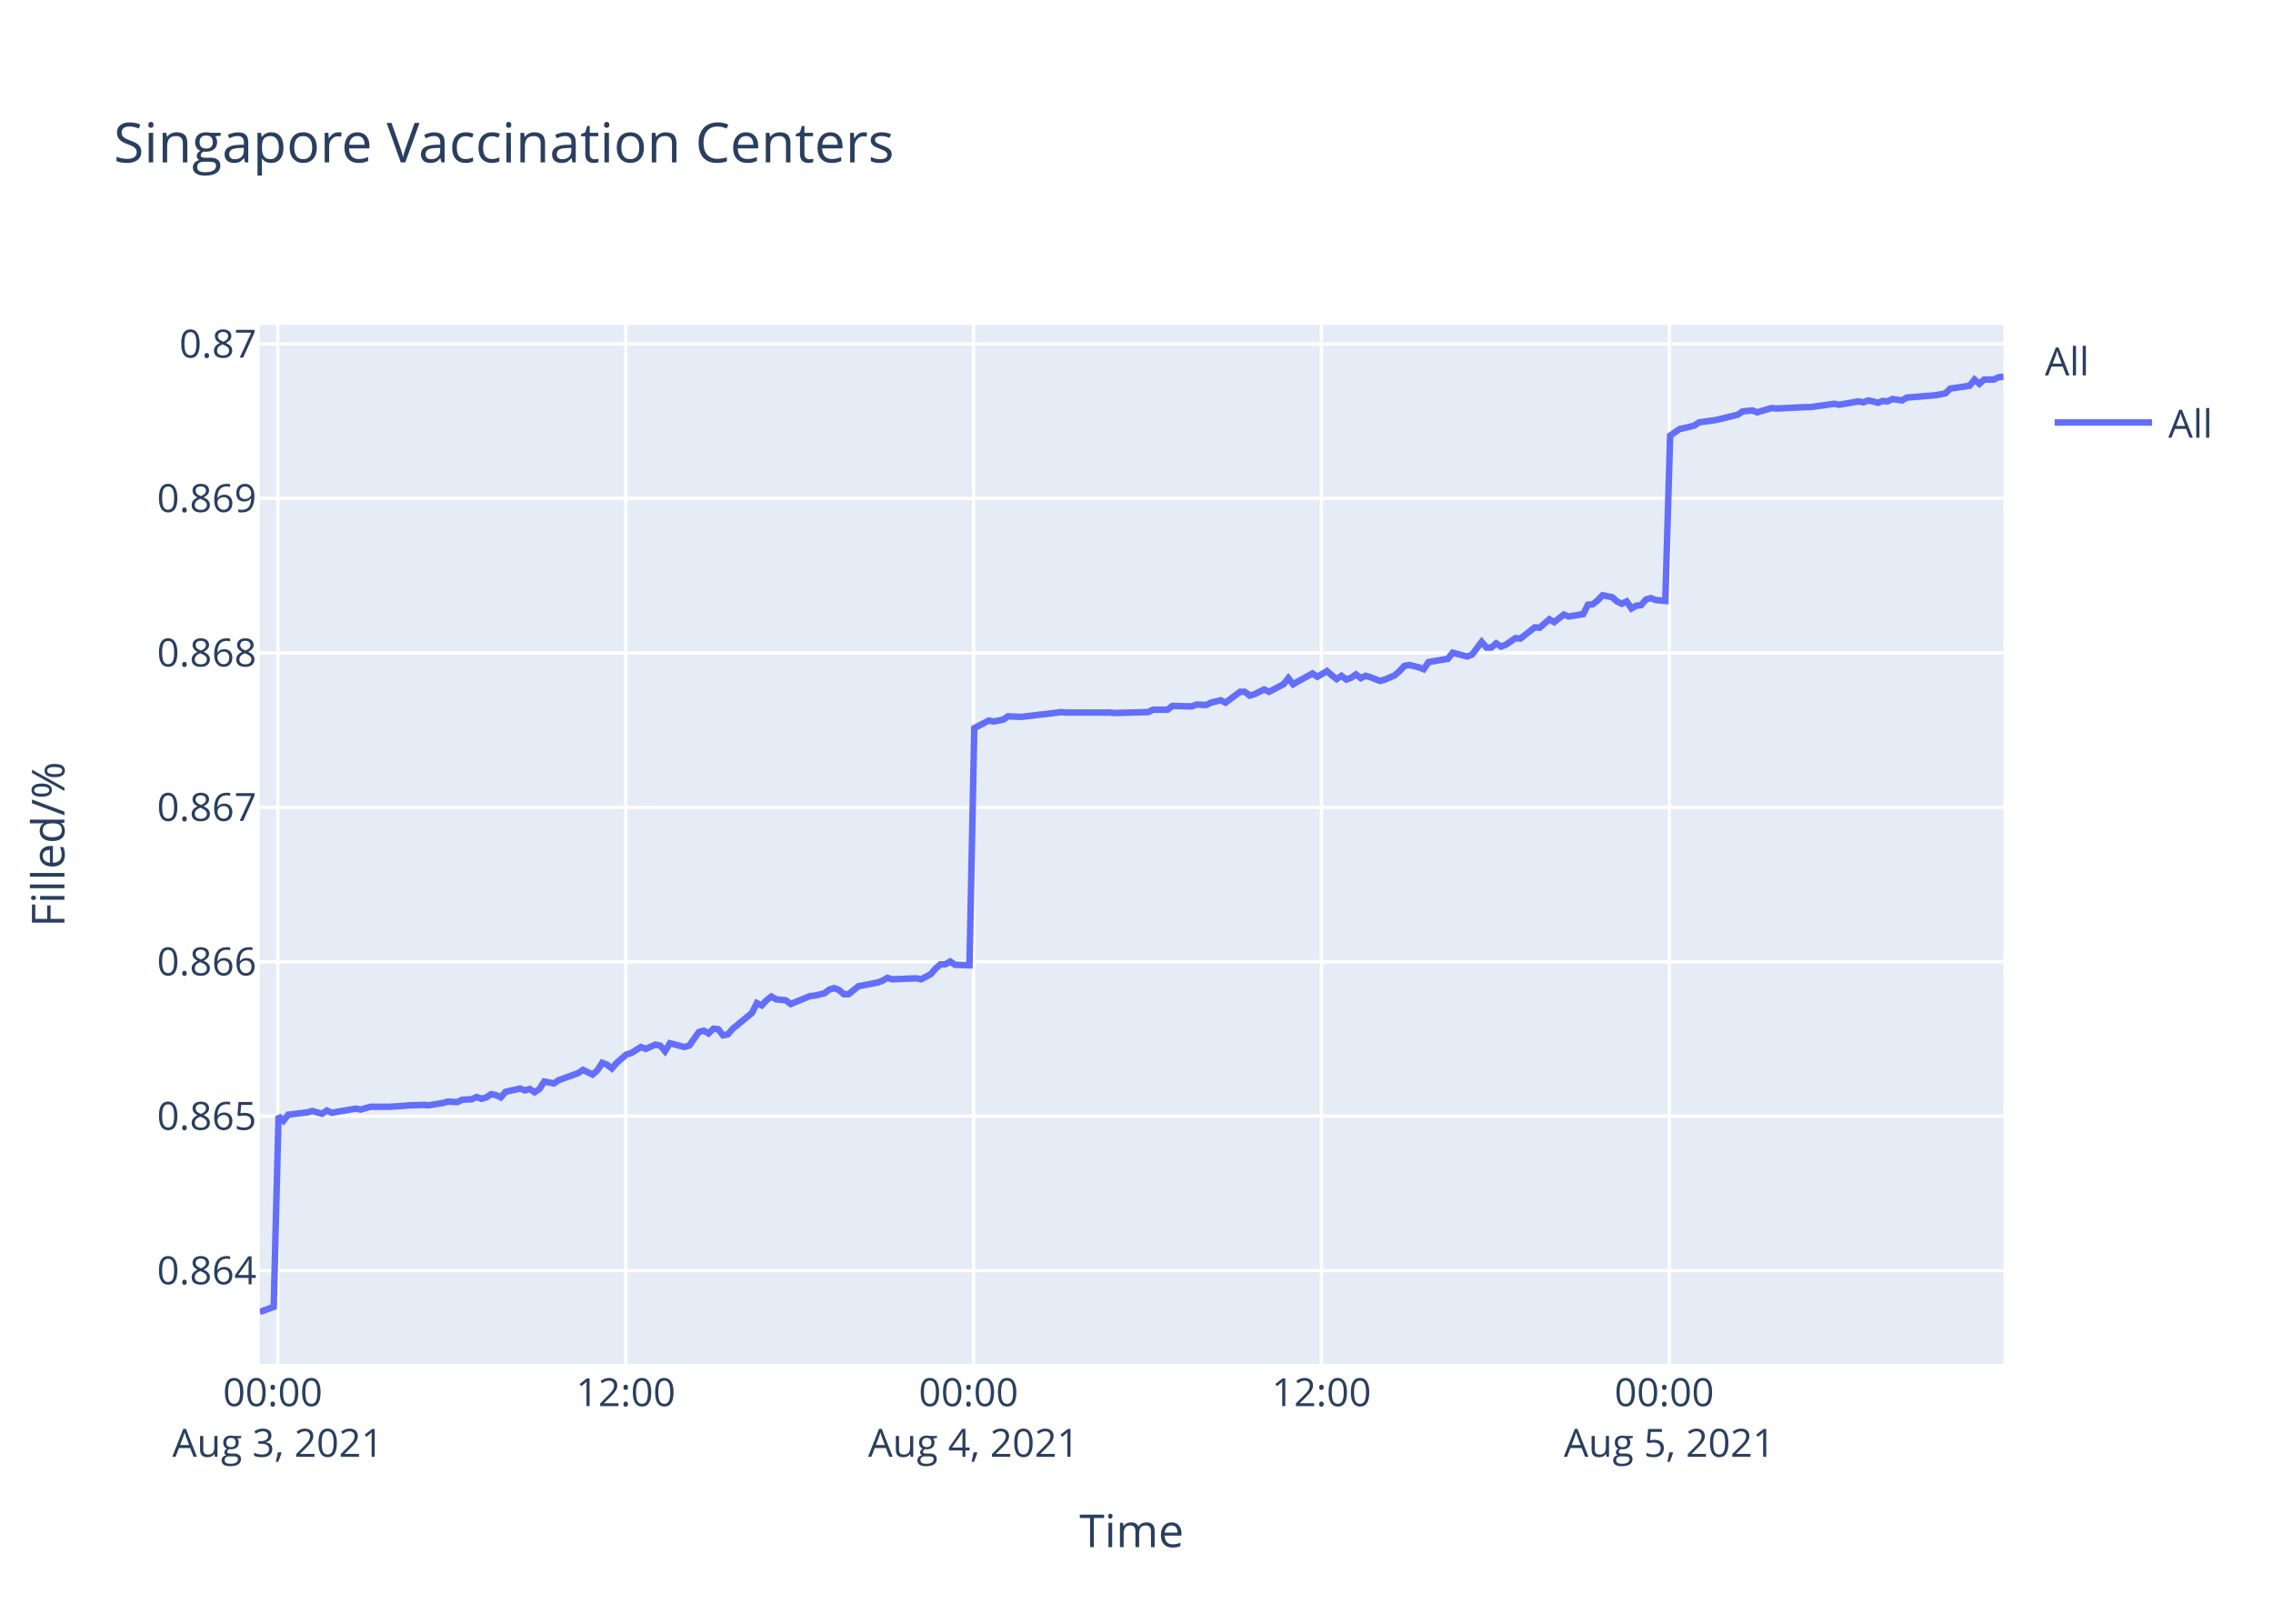
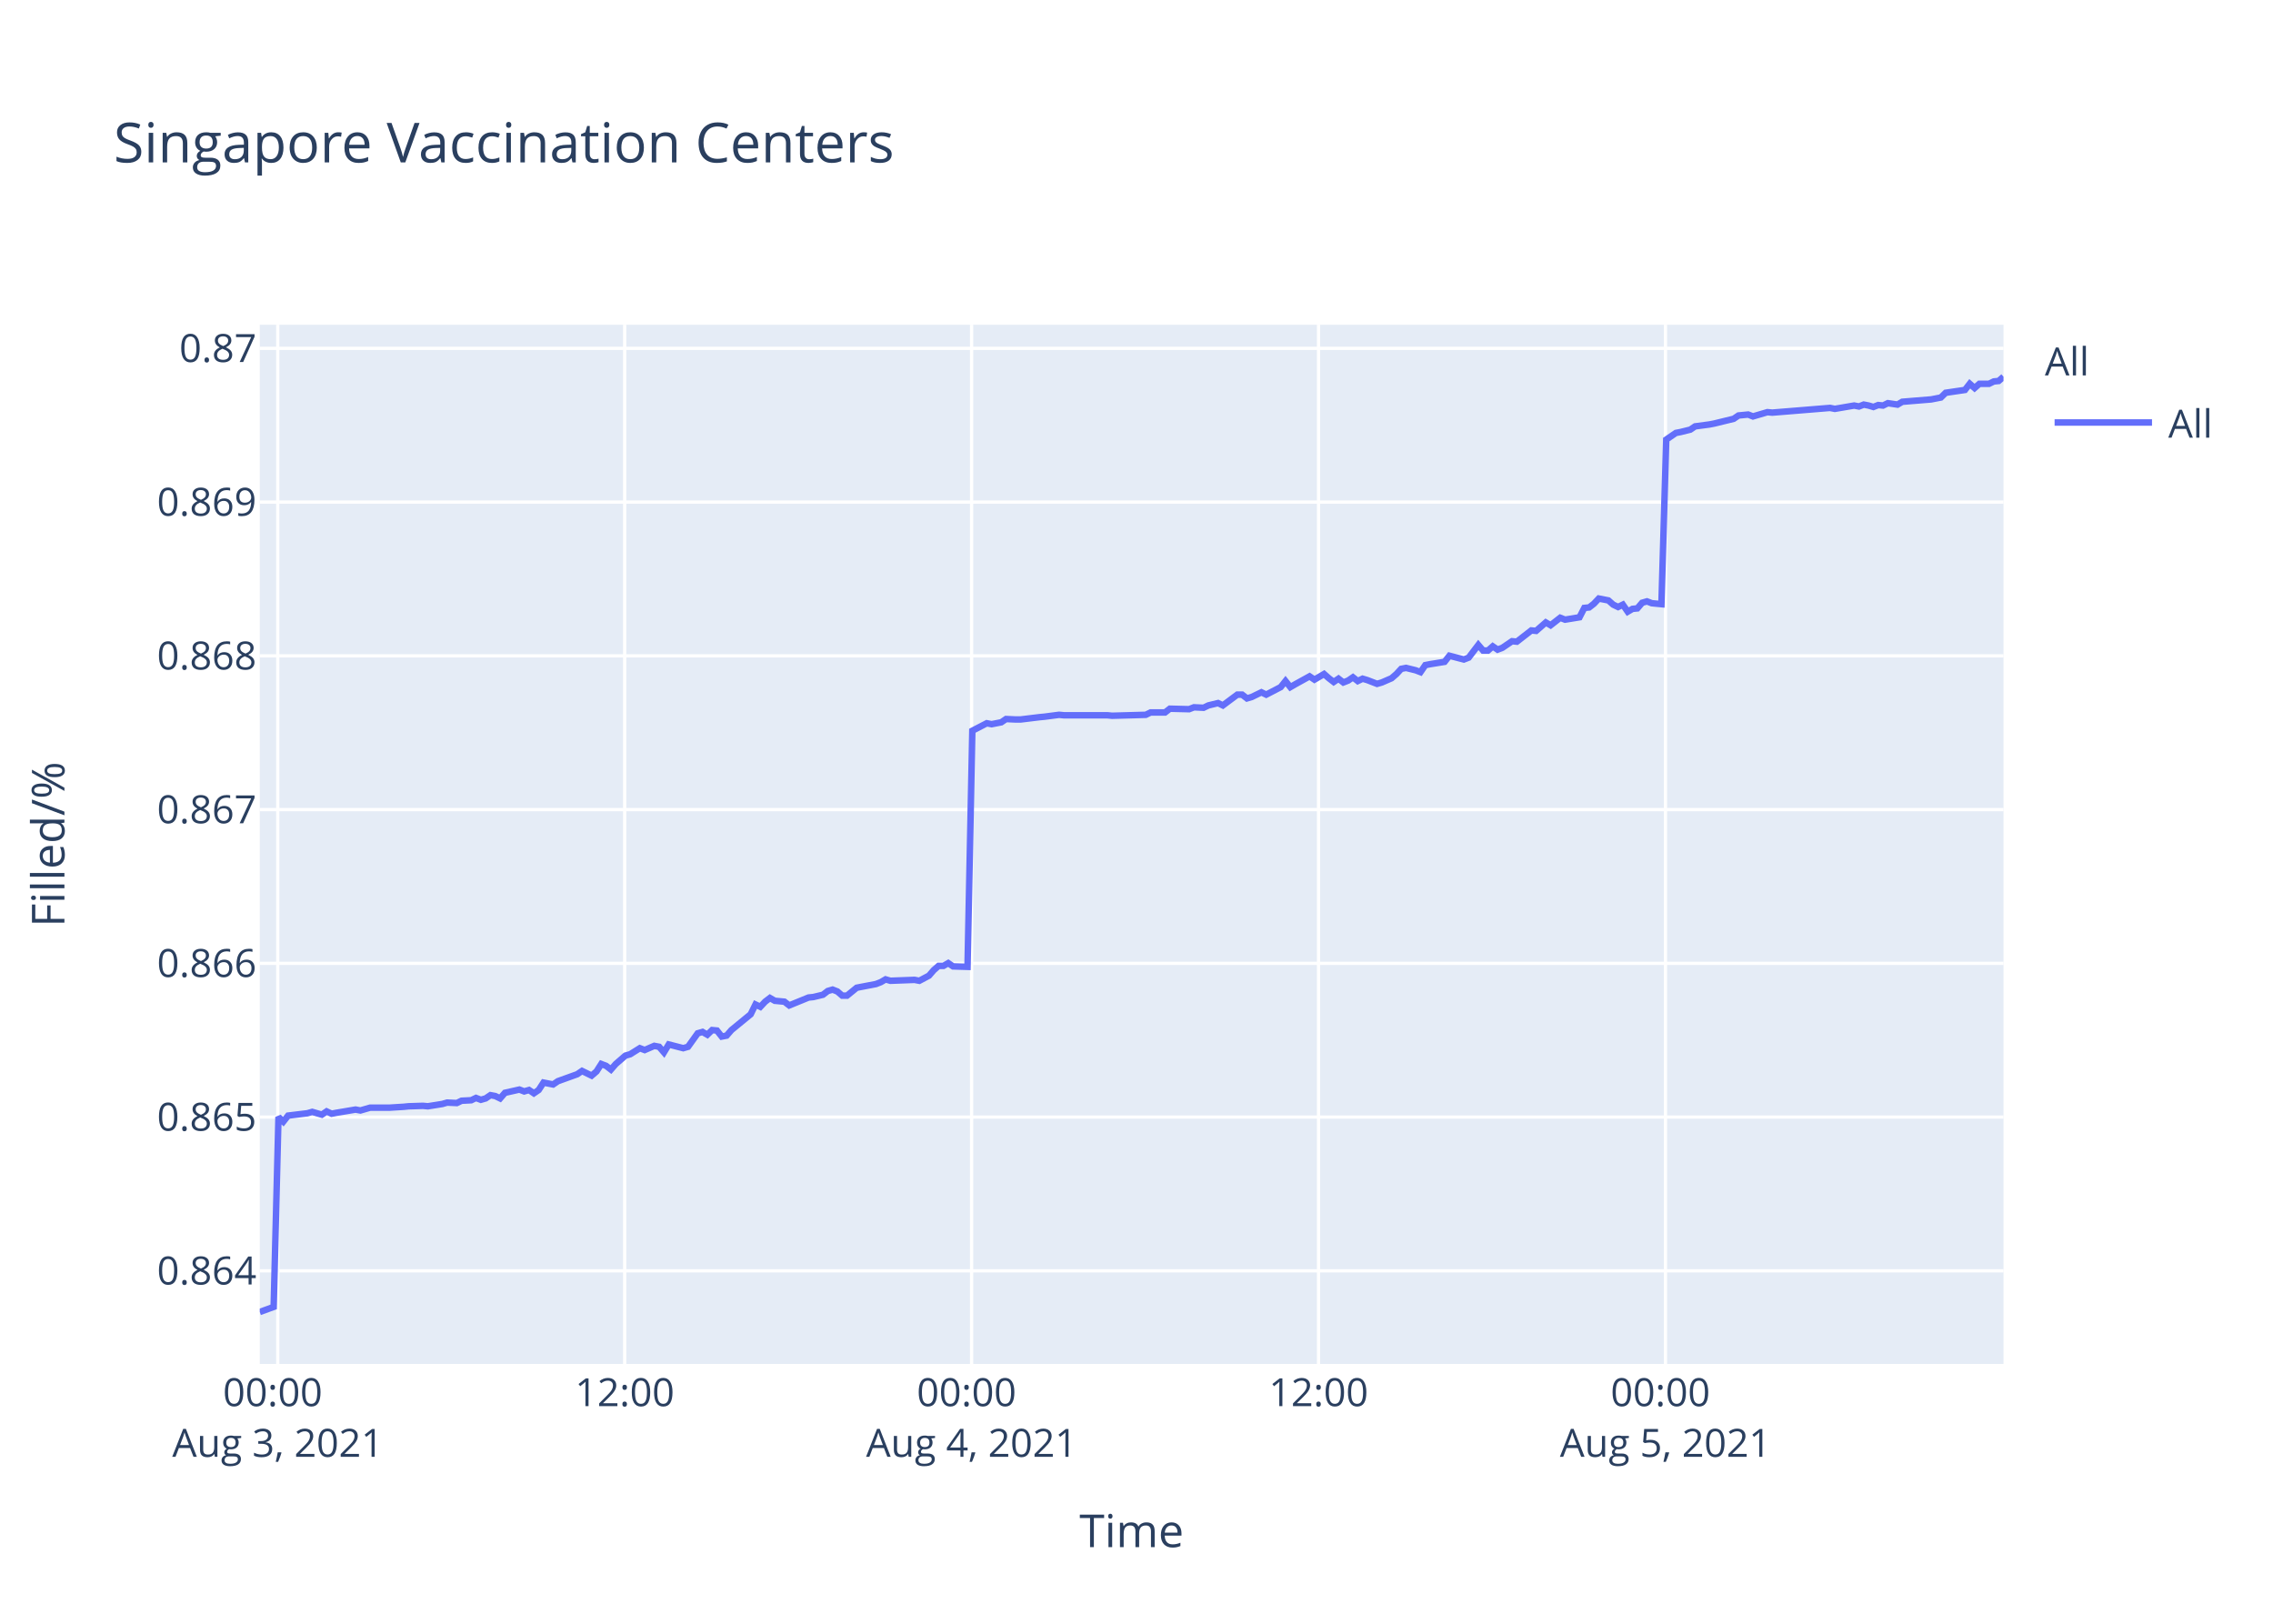
<svg xmlns="http://www.w3.org/2000/svg" class="main-svg" width="700" height="500" style="" viewBox="0 0 700 500">
  <rect x="0" y="0" width="700" height="500" style="fill: rgb(255, 255, 255); fill-opacity: 1;" />
-   <defs id="defs-a73434">
+   <defs id="defs-afbc03">
    <g class="clips">
-       <clipPath id="clipa73434xyplot" class="plotclip">
+       <clipPath id="clipafbc03xyplot" class="plotclip">
        <rect width="537" height="320" />
      </clipPath>
-       <clipPath class="axesclip" id="clipa73434x">
+       <clipPath class="axesclip" id="clipafbc03x">
        <rect x="80" y="0" width="537" height="500" />
      </clipPath>
-       <clipPath class="axesclip" id="clipa73434y">
+       <clipPath class="axesclip" id="clipafbc03y">
        <rect x="0" y="100" width="700" height="320" />
      </clipPath>
-       <clipPath class="axesclip" id="clipa73434xy">
+       <clipPath class="axesclip" id="clipafbc03xy">
        <rect x="80" y="100" width="537" height="320" />
      </clipPath>
    </g>
    <g class="gradients" />
  </defs>
  <g class="bglayer">
    <rect class="bg" x="80" y="100" width="537" height="320" style="fill: rgb(229, 236, 246); fill-opacity: 1; stroke-width: 0;" />
  </g>
  <g class="layer-below">
    <g class="imagelayer" />
    <g class="shapelayer" />
  </g>
  <g class="cartesianlayer">
    <g class="subplot xy">
      <g class="layer-subplot">
        <g class="shapelayer" />
        <g class="imagelayer" />
      </g>
      <g class="gridlayer">
        <g class="x">
-           <path class="xgrid crisp" transform="translate(85.56,0)" d="M0,100v320" style="stroke: rgb(255, 255, 255); stroke-opacity: 1; stroke-width: 1px;" />
-           <path class="xgrid crisp" transform="translate(192.7,0)" d="M0,100v320" style="stroke: rgb(255, 255, 255); stroke-opacity: 1; stroke-width: 1px;" />
-           <path class="xgrid crisp" transform="translate(299.83,0)" d="M0,100v320" style="stroke: rgb(255, 255, 255); stroke-opacity: 1; stroke-width: 1px;" />
-           <path class="xgrid crisp" transform="translate(406.96,0)" d="M0,100v320" style="stroke: rgb(255, 255, 255); stroke-opacity: 1; stroke-width: 1px;" />
-           <path class="xgrid crisp" transform="translate(514.1,0)" d="M0,100v320" style="stroke: rgb(255, 255, 255); stroke-opacity: 1; stroke-width: 1px;" />
+           <path class="xgrid crisp" transform="translate(85.54,0)" d="M0,100v320" style="stroke: rgb(255, 255, 255); stroke-opacity: 1; stroke-width: 1px;" />
+           <path class="xgrid crisp" transform="translate(192.38,0)" d="M0,100v320" style="stroke: rgb(255, 255, 255); stroke-opacity: 1; stroke-width: 1px;" />
+           <path class="xgrid crisp" transform="translate(299.22,0)" d="M0,100v320" style="stroke: rgb(255, 255, 255); stroke-opacity: 1; stroke-width: 1px;" />
+           <path class="xgrid crisp" transform="translate(406.06,0)" d="M0,100v320" style="stroke: rgb(255, 255, 255); stroke-opacity: 1; stroke-width: 1px;" />
+           <path class="xgrid crisp" transform="translate(512.9,0)" d="M0,100v320" style="stroke: rgb(255, 255, 255); stroke-opacity: 1; stroke-width: 1px;" />
        </g>
        <g class="y">
-           <path class="ygrid crisp" transform="translate(0,391.27)" d="M80,0h537" style="stroke: rgb(255, 255, 255); stroke-opacity: 1; stroke-width: 1px;" />
-           <path class="ygrid crisp" transform="translate(0,343.71)" d="M80,0h537" style="stroke: rgb(255, 255, 255); stroke-opacity: 1; stroke-width: 1px;" />
-           <path class="ygrid crisp" transform="translate(0,296.15)" d="M80,0h537" style="stroke: rgb(255, 255, 255); stroke-opacity: 1; stroke-width: 1px;" />
-           <path class="ygrid crisp" transform="translate(0,248.59)" d="M80,0h537" style="stroke: rgb(255, 255, 255); stroke-opacity: 1; stroke-width: 1px;" />
-           <path class="ygrid crisp" transform="translate(0,201.03)" d="M80,0h537" style="stroke: rgb(255, 255, 255); stroke-opacity: 1; stroke-width: 1px;" />
-           <path class="ygrid crisp" transform="translate(0,153.47)" d="M80,0h537" style="stroke: rgb(255, 255, 255); stroke-opacity: 1; stroke-width: 1px;" />
-           <path class="ygrid crisp" transform="translate(0,105.92)" d="M80,0h537" style="stroke: rgb(255, 255, 255); stroke-opacity: 1; stroke-width: 1px;" />
+           <path class="ygrid crisp" transform="translate(0,391.33)" d="M80,0h537" style="stroke: rgb(255, 255, 255); stroke-opacity: 1; stroke-width: 1px;" />
+           <path class="ygrid crisp" transform="translate(0,343.98)" d="M80,0h537" style="stroke: rgb(255, 255, 255); stroke-opacity: 1; stroke-width: 1px;" />
+           <path class="ygrid crisp" transform="translate(0,296.64)" d="M80,0h537" style="stroke: rgb(255, 255, 255); stroke-opacity: 1; stroke-width: 1px;" />
+           <path class="ygrid crisp" transform="translate(0,249.3)" d="M80,0h537" style="stroke: rgb(255, 255, 255); stroke-opacity: 1; stroke-width: 1px;" />
+           <path class="ygrid crisp" transform="translate(0,201.96)" d="M80,0h537" style="stroke: rgb(255, 255, 255); stroke-opacity: 1; stroke-width: 1px;" />
+           <path class="ygrid crisp" transform="translate(0,154.61)" d="M80,0h537" style="stroke: rgb(255, 255, 255); stroke-opacity: 1; stroke-width: 1px;" />
+           <path class="ygrid crisp" transform="translate(0,107.27)" d="M80,0h537" style="stroke: rgb(255, 255, 255); stroke-opacity: 1; stroke-width: 1px;" />
        </g>
      </g>
      <g class="zerolinelayer" />
      <path class="xlines-below" />
      <path class="ylines-below" />
      <g class="overlines-below" />
      <g class="xaxislayer-below" />
      <g class="yaxislayer-below" />
      <g class="overaxes-below" />
-       <g class="plot" transform="translate(80,100)" clip-path="url('#clipa73434xyplot')">
+       <g class="plot" transform="translate(80,100)" clip-path="url('#clipafbc03xyplot')">
        <g class="scatterlayer mlayer">
-           <g class="trace scatter trace29d08f" style="stroke-miterlimit: 2; opacity: 1;">
+           <g class="trace scatter trace3ebbc5" style="stroke-miterlimit: 2; opacity: 1;">
            <g class="fills" />
            <g class="errorbars" />
            <g class="lines">
-               <path class="js-line" d="M0,304L4.29,302.43L5.78,243.68L7.27,245.12L8.76,243.25L14.7,242.53L16.19,242.1L19.17,242.96L20.66,241.96L22.19,242.68L23.63,242.39L29.58,241.38L31.08,241.67L34.06,240.81L35.54,240.81L38.51,240.81L40,240.81L44.47,240.52L45.96,240.37L50.41,240.23L51.9,240.37L56.37,239.66L57.86,239.22L60.84,239.37L62.32,238.65L65.29,238.5L66.78,237.79L68.27,238.36L69.76,237.93L71.24,236.92L72.74,237.21L74.22,237.93L75.71,236.2L80.17,235.2L81.66,235.77L83.15,235.34L84.64,236.35L86.12,235.34L87.62,233.04L90.59,233.62L92.08,232.61L98.03,230.45L99.52,229.45L102.49,230.88L103.98,229.59L105.46,227.29L106.96,227.86L108.44,229.01L109.93,227.29L112.91,224.7L114.4,224.27L117.38,222.4L118.86,222.97L121.83,221.68L123.33,221.97L124.81,223.69L126.3,221.25L130.77,222.4L132.26,221.97L135.23,217.8L136.72,217.37L138.21,218.23L139.69,216.79L141.18,216.93L142.67,218.8L144.16,218.52L145.65,216.79L151.6,211.9L153.08,208.88L154.58,209.6L156.06,208.02L157.55,206.87L159.04,207.73L162.01,208.02L163.5,209.17L169.46,206.72L170.94,206.58L173.92,205.86L175.41,204.71L176.89,204.28L178.38,204.85L179.88,206.15L181.35,206.15L184.34,203.7L185.82,203.42L190.29,202.55L191.77,201.98L193.26,201.12L194.75,201.55L202.19,201.26L203.68,201.55L206.65,199.97L208.14,198.24L209.63,196.95L211.12,196.95L212.61,196.08L214.1,197.09L218.56,197.23L220.05,124.2L224.51,121.88L226,122.17L228.98,121.59L230.46,120.57L233.44,120.72L234.93,120.72L240.88,119.99L242.36,119.85L246.83,119.27L248.32,119.41L261.7,119.41L263.2,119.56L273.61,119.27L275.1,118.54L279.56,118.54L281.05,117.38L286.99,117.53L288.49,116.95L291.46,117.09L292.95,116.37L295.93,115.64L297.42,116.37L301.88,113.03L303.36,113.03L304.86,114.19L306.34,113.76L309.32,112.31L310.81,113.03L315.27,110.71L316.76,108.83L318.25,110.71L319.73,109.84L324.2,107.38L325.69,108.39L328.66,106.65L330.15,107.96L331.64,109.12L333.13,108.1L334.62,109.26L336.1,108.68L337.59,107.67L339.08,108.83L340.57,108.1L342.05,108.54L345.03,109.7L346.52,109.26L349.52,107.96L351.01,106.65L352.49,105.06L353.98,104.77L356.96,105.49L358.44,106.07L359.94,103.9L361.42,103.61L365.89,102.88L367.38,101L371.84,102.16L373.33,101.58L376.3,97.66L377.79,99.4L379.29,99.4L380.77,98.1L382.26,99.11L383.74,98.53L386.72,96.5L388.21,96.65L392.67,93.17L394.16,93.31L397.14,90.7L398.62,91.57L401.6,89.25L403.09,89.83L407.55,89.11L409.04,86.21L410.53,86.06L412.01,84.9L413.51,83.31L414.99,83.6L416.48,83.89L417.96,85.19L419.46,85.92L420.94,85.19L422.44,87.37L423.92,86.5L425.41,86.35L426.89,84.61L428.38,84.18L429.87,84.76L432.85,85.05L434.34,34.13L437.31,32.09L438.8,31.79L441.77,31.06L443.26,30.04L447.72,29.45L449.21,29.16L455.16,27.7L456.65,26.68L459.63,26.38L461.12,26.97L465.58,25.65L467.07,25.8L476,25.36L477.48,25.36L484.92,24.34L486.41,24.63L492.36,23.6L493.85,23.9L495.33,23.31L496.82,23.6L498.32,24.04L499.8,23.46L501.29,23.6L502.78,22.87L505.76,23.31L507.23,22.43L516.17,21.7L519.14,21.12L520.63,19.66L523.6,19.22L526.58,18.78L528.07,16.88L529.56,18.19L531.05,16.88L534.02,16.88L535.51,16.15L537,16" style="vector-effect: non-scaling-stroke; fill: none; stroke: rgb(99, 110, 250); stroke-opacity: 1; stroke-width: 2px; opacity: 1;" />
+               <path class="js-line" d="M0,304L4.28,302.44L5.76,243.96L7.25,245.39L8.73,243.53L14.66,242.81L16.15,242.38L19.12,243.24L20.6,242.24L22.12,242.95L23.57,242.67L29.5,241.67L30.99,241.95L33.96,241.09L35.44,241.09L38.41,241.09L39.89,241.09L44.35,240.81L45.83,240.66L50.27,240.52L51.76,240.66L56.22,239.95L57.7,239.52L60.67,239.66L62.15,238.95L65.11,238.8L66.59,238.09L68.09,238.66L69.57,238.23L71.05,237.23L72.53,237.51L74.02,238.23L75.51,236.51L79.95,235.51L81.43,236.08L82.92,235.65L84.41,236.66L85.89,235.65L87.38,233.36L90.34,233.94L91.82,232.93L97.76,230.79L99.25,229.78L102.2,231.22L103.7,229.93L105.17,227.64L106.66,228.21L108.14,229.35L109.63,227.64L112.6,225.06L114.08,224.63L117.05,222.77L118.54,223.34L121.5,222.05L122.99,222.34L124.47,224.06L125.95,221.62L130.41,222.77L131.89,222.34L134.86,218.19L136.34,217.76L137.83,218.62L139.31,217.19L140.79,217.33L142.27,219.19L143.76,218.9L145.25,217.19L151.18,212.32L152.66,209.31L154.15,210.03L155.63,208.45L157.12,207.31L158.6,208.17L161.57,208.45L163.05,209.6L169,207.17L170.47,207.02L173.44,206.31L174.93,205.16L176.41,204.73L177.89,205.31L179.38,206.59L180.85,206.59L183.83,204.16L185.31,203.87L189.76,203.02L191.25,202.44L192.73,201.58L194.21,202.01L201.64,201.73L203.12,202.01L206.08,200.44L207.57,198.72L209.05,197.43L210.54,197.43L212.02,196.57L213.51,197.58L217.96,197.72L219.44,125.02L223.89,122.71L225.38,123L228.35,122.42L229.83,121.41L232.8,121.55L234.28,121.55L240.21,120.83L241.69,120.69L246.15,120.11L247.63,120.25L260.98,120.25L262.48,120.4L272.86,120.11L274.34,119.39L278.79,119.39L280.28,118.23L286.2,118.38L287.7,117.8L290.66,117.94L292.14,117.22L295.12,116.5L296.6,117.22L301.05,113.9L302.53,113.9L304.02,115.06L305.5,114.62L308.47,113.18L309.95,113.9L314.4,111.59L315.89,109.72L317.37,111.59L318.85,110.73L323.3,108.27L324.8,109.28L327.76,107.55L329.24,108.85L330.73,110L332.21,108.99L333.7,110.15L335.18,109.57L336.66,108.56L338.14,109.72L339.63,108.99L341.11,109.43L344.08,110.58L345.56,110.15L348.55,108.85L350.05,107.55L351.52,105.96L353.01,105.67L355.98,106.4L357.46,106.97L358.94,104.81L360.42,104.52L364.88,103.8L366.37,101.92L370.82,103.08L372.3,102.5L375.27,98.6L376.75,100.33L378.24,100.33L379.72,99.03L381.2,100.04L382.68,99.47L385.66,97.45L387.14,97.59L391.59,94.13L393.07,94.27L396.05,91.67L397.53,92.54L400.49,90.23L401.98,90.81L406.43,90.08L407.91,87.2L409.4,87.05L410.87,85.9L412.37,84.31L413.85,84.6L415.33,84.89L416.81,86.19L418.31,86.91L419.78,86.19L421.28,88.35L422.75,87.49L424.24,87.34L425.72,85.61L427.2,85.18L428.69,85.75L431.66,86.04L433.14,35.36L436.1,33.32L437.59,33.03L440.55,32.3L442.04,31.29L446.49,30.7L447.97,30.41L453.91,28.96L455.4,27.94L458.37,27.65L459.85,28.23L464.3,26.92L465.79,27.06L483.58,25.61L485.07,25.9L491.01,24.88L492.49,25.17L493.97,24.59L495.46,24.88L496.94,25.32L498.42,24.73L499.91,24.88L501.39,24.15L504.37,24.59L505.83,23.72L514.74,22.99L517.71,22.41L519.2,20.95L522.16,20.51L525.13,20.08L526.61,18.18L528.1,19.49L529.59,18.18L532.55,18.18L534.03,17.46L535.52,17.31L537,16" style="vector-effect: non-scaling-stroke; fill: none; stroke: rgb(99, 110, 250); stroke-opacity: 1; stroke-width: 2px; opacity: 1;" />
            </g>
            <g class="points" />
            <g class="text" />
          </g>
        </g>
      </g>
      <g class="overplot" />
      <path class="xlines-above crisp" d="M0,0" style="fill: none;" />
      <path class="ylines-above crisp" d="M0,0" style="fill: none;" />
      <g class="overlines-above" />
      <g class="xaxislayer-above">
        <g class="xtick">
-           <text text-anchor="middle" x="0" y="433" transform="translate(85.56,0)" style="font-family: 'Open Sans', verdana, arial, sans-serif; font-size: 12px; fill: rgb(42, 63, 95); fill-opacity: 1; white-space: pre;">
+           <text text-anchor="middle" x="0" y="433" transform="translate(85.54,0)" style="font-family: 'Open Sans', verdana, arial, sans-serif; font-size: 12px; fill: rgb(42, 63, 95); fill-opacity: 1; white-space: pre;">
            <tspan class="line" dy="0em" x="0" y="433">00:00</tspan>
            <tspan class="line" dy="1.3em" x="0" y="433">Aug 3, 2021</tspan>
          </text>
        </g>
        <g class="xtick">
-           <text text-anchor="middle" x="0" y="433" transform="translate(192.7,0)" style="font-family: 'Open Sans', verdana, arial, sans-serif; font-size: 12px; fill: rgb(42, 63, 95); fill-opacity: 1; white-space: pre;">12:00</text>
+           <text text-anchor="middle" x="0" y="433" transform="translate(192.38,0)" style="font-family: 'Open Sans', verdana, arial, sans-serif; font-size: 12px; fill: rgb(42, 63, 95); fill-opacity: 1; white-space: pre;">12:00</text>
        </g>
        <g class="xtick">
-           <text text-anchor="middle" x="0" y="433" transform="translate(299.83,0)" style="font-family: 'Open Sans', verdana, arial, sans-serif; font-size: 12px; fill: rgb(42, 63, 95); fill-opacity: 1; white-space: pre;">
+           <text text-anchor="middle" x="0" y="433" transform="translate(299.22,0)" style="font-family: 'Open Sans', verdana, arial, sans-serif; font-size: 12px; fill: rgb(42, 63, 95); fill-opacity: 1; white-space: pre;">
            <tspan class="line" dy="0em" x="0" y="433">00:00</tspan>
            <tspan class="line" dy="1.3em" x="0" y="433">Aug 4, 2021</tspan>
          </text>
        </g>
        <g class="xtick">
-           <text text-anchor="middle" x="0" y="433" transform="translate(406.96,0)" style="font-family: 'Open Sans', verdana, arial, sans-serif; font-size: 12px; fill: rgb(42, 63, 95); fill-opacity: 1; white-space: pre;">12:00</text>
+           <text text-anchor="middle" x="0" y="433" transform="translate(406.06,0)" style="font-family: 'Open Sans', verdana, arial, sans-serif; font-size: 12px; fill: rgb(42, 63, 95); fill-opacity: 1; white-space: pre;">12:00</text>
        </g>
        <g class="xtick">
-           <text text-anchor="middle" x="0" y="433" transform="translate(514.1,0)" style="font-family: 'Open Sans', verdana, arial, sans-serif; font-size: 12px; fill: rgb(42, 63, 95); fill-opacity: 1; white-space: pre;">
+           <text text-anchor="middle" x="0" y="433" transform="translate(512.9,0)" style="font-family: 'Open Sans', verdana, arial, sans-serif; font-size: 12px; fill: rgb(42, 63, 95); fill-opacity: 1; white-space: pre;">
            <tspan class="line" dy="0em" x="0" y="433">00:00</tspan>
            <tspan class="line" dy="1.3em" x="0" y="433">Aug 5, 2021</tspan>
          </text>
        </g>
      </g>
      <g class="yaxislayer-above">
        <g class="ytick">
-           <text text-anchor="end" x="79" y="4.2" transform="translate(0,391.27)" style="font-family: 'Open Sans', verdana, arial, sans-serif; font-size: 12px; fill: rgb(42, 63, 95); fill-opacity: 1; white-space: pre;">0.864</text>
+           <text text-anchor="end" x="79" y="4.2" transform="translate(0,391.33)" style="font-family: 'Open Sans', verdana, arial, sans-serif; font-size: 12px; fill: rgb(42, 63, 95); fill-opacity: 1; white-space: pre;">0.864</text>
        </g>
        <g class="ytick">
-           <text text-anchor="end" x="79" y="4.2" transform="translate(0,343.71)" style="font-family: 'Open Sans', verdana, arial, sans-serif; font-size: 12px; fill: rgb(42, 63, 95); fill-opacity: 1; white-space: pre;">0.865</text>
+           <text text-anchor="end" x="79" y="4.2" transform="translate(0,343.98)" style="font-family: 'Open Sans', verdana, arial, sans-serif; font-size: 12px; fill: rgb(42, 63, 95); fill-opacity: 1; white-space: pre;">0.865</text>
        </g>
        <g class="ytick">
-           <text text-anchor="end" x="79" y="4.2" transform="translate(0,296.15)" style="font-family: 'Open Sans', verdana, arial, sans-serif; font-size: 12px; fill: rgb(42, 63, 95); fill-opacity: 1; white-space: pre;">0.866</text>
+           <text text-anchor="end" x="79" y="4.2" transform="translate(0,296.64)" style="font-family: 'Open Sans', verdana, arial, sans-serif; font-size: 12px; fill: rgb(42, 63, 95); fill-opacity: 1; white-space: pre;">0.866</text>
        </g>
        <g class="ytick">
-           <text text-anchor="end" x="79" y="4.2" transform="translate(0,248.59)" style="font-family: 'Open Sans', verdana, arial, sans-serif; font-size: 12px; fill: rgb(42, 63, 95); fill-opacity: 1; white-space: pre;">0.867</text>
+           <text text-anchor="end" x="79" y="4.2" transform="translate(0,249.3)" style="font-family: 'Open Sans', verdana, arial, sans-serif; font-size: 12px; fill: rgb(42, 63, 95); fill-opacity: 1; white-space: pre;">0.867</text>
        </g>
        <g class="ytick">
-           <text text-anchor="end" x="79" y="4.2" transform="translate(0,201.03)" style="font-family: 'Open Sans', verdana, arial, sans-serif; font-size: 12px; fill: rgb(42, 63, 95); fill-opacity: 1; white-space: pre;">0.868</text>
+           <text text-anchor="end" x="79" y="4.2" transform="translate(0,201.96)" style="font-family: 'Open Sans', verdana, arial, sans-serif; font-size: 12px; fill: rgb(42, 63, 95); fill-opacity: 1; white-space: pre;">0.868</text>
        </g>
        <g class="ytick">
-           <text text-anchor="end" x="79" y="4.2" transform="translate(0,153.47)" style="font-family: 'Open Sans', verdana, arial, sans-serif; font-size: 12px; fill: rgb(42, 63, 95); fill-opacity: 1; white-space: pre;">0.869</text>
+           <text text-anchor="end" x="79" y="4.2" transform="translate(0,154.61)" style="font-family: 'Open Sans', verdana, arial, sans-serif; font-size: 12px; fill: rgb(42, 63, 95); fill-opacity: 1; white-space: pre;">0.869</text>
        </g>
        <g class="ytick">
-           <text text-anchor="end" x="79" y="4.2" transform="translate(0,105.92)" style="font-family: 'Open Sans', verdana, arial, sans-serif; font-size: 12px; fill: rgb(42, 63, 95); fill-opacity: 1; white-space: pre;">0.87</text>
+           <text text-anchor="end" x="79" y="4.2" transform="translate(0,107.27)" style="font-family: 'Open Sans', verdana, arial, sans-serif; font-size: 12px; fill: rgb(42, 63, 95); fill-opacity: 1; white-space: pre;">0.87</text>
        </g>
      </g>
      <g class="overaxes-above" />
    </g>
  </g>
  <g class="polarlayer" />
  <g class="ternarylayer" />
  <g class="geolayer" />
  <g class="funnelarealayer" />
  <g class="pielayer" />
  <g class="treemaplayer" />
  <g class="sunburstlayer" />
  <g class="glimages" />
-   <defs id="topdefs-a73434">
+   <defs id="topdefs-afbc03">
    <g class="clips" />
-     <clipPath id="legenda73434">
+     <clipPath id="legendafbc03">
      <rect width="60" height="45" x="0" y="0" />
    </clipPath>
  </defs>
  <g class="layer-above">
    <g class="imagelayer" />
    <g class="shapelayer" />
  </g>
  <g class="infolayer">
    <g class="legend" pointer-events="all" transform="translate(627.74,100)">
      <rect class="bg" shape-rendering="crispEdges" width="60" height="45" x="0" y="0" style="stroke: rgb(68, 68, 68); stroke-opacity: 1; fill: rgb(255, 255, 255); fill-opacity: 1; stroke-width: 0px;" />
-       <g class="scrollbox" transform="" clip-path="url('#legenda73434')">
+       <g class="scrollbox" transform="" clip-path="url('#legendafbc03')">
        <text class="legendtitletext" text-anchor="start" x="2" y="15.6" style="font-family: 'Open Sans', verdana, arial, sans-serif; font-size: 12px; fill: rgb(42, 63, 95); fill-opacity: 1; white-space: pre;">All</text>
        <g class="groups" transform="">
          <g class="traces" transform="translate(0,30.1)" style="opacity: 1;">
            <text class="legendtext" text-anchor="start" x="40" y="4.68" style="font-family: 'Open Sans', verdana, arial, sans-serif; font-size: 12px; fill: rgb(42, 63, 95); fill-opacity: 1; white-space: pre;">All</text>
            <g class="layers" style="opacity: 1;">
              <g class="legendfill" />
              <g class="legendlines">
                <path class="js-line" d="M5,0h30" style="fill: none; stroke: rgb(99, 110, 250); stroke-opacity: 1; stroke-width: 2px;" />
              </g>
              <g class="legendsymbols">
                <g class="legendpoints" />
              </g>
            </g>
            <rect class="legendtoggle" x="0" y="-9.5" width="54.891" height="19" style="fill: rgb(0, 0, 0); fill-opacity: 0;" />
          </g>
        </g>
      </g>
      <rect class="scrollbar" rx="20" ry="3" width="0" height="0" x="0" y="0" style="fill: rgb(128, 139, 164); fill-opacity: 1;" />
    </g>
    <g class="g-gtitle">
      <text class="gtitle" x="35" y="50" text-anchor="start" dy="0em" style="font-family: 'Open Sans', verdana, arial, sans-serif; font-size: 17px; fill: rgb(42, 63, 95); opacity: 1; font-weight: normal; white-space: pre;">Singapore Vaccination Centers</text>
    </g>
    <g class="g-xtitle">
      <text class="xtitle" x="348.5" y="476.409" text-anchor="middle" style="font-family: 'Open Sans', verdana, arial, sans-serif; font-size: 14px; fill: rgb(42, 63, 95); opacity: 1; font-weight: normal; white-space: pre;">Time</text>
    </g>
    <g class="g-ytitle">
      <text class="ytitle" transform="rotate(-90,19.84063,260)" x="19.841" y="260" text-anchor="middle" style="font-family: 'Open Sans', verdana, arial, sans-serif; font-size: 14px; fill: rgb(42, 63, 95); opacity: 1; font-weight: normal; white-space: pre;">Filled/%</text>
    </g>
  </g>
</svg>
